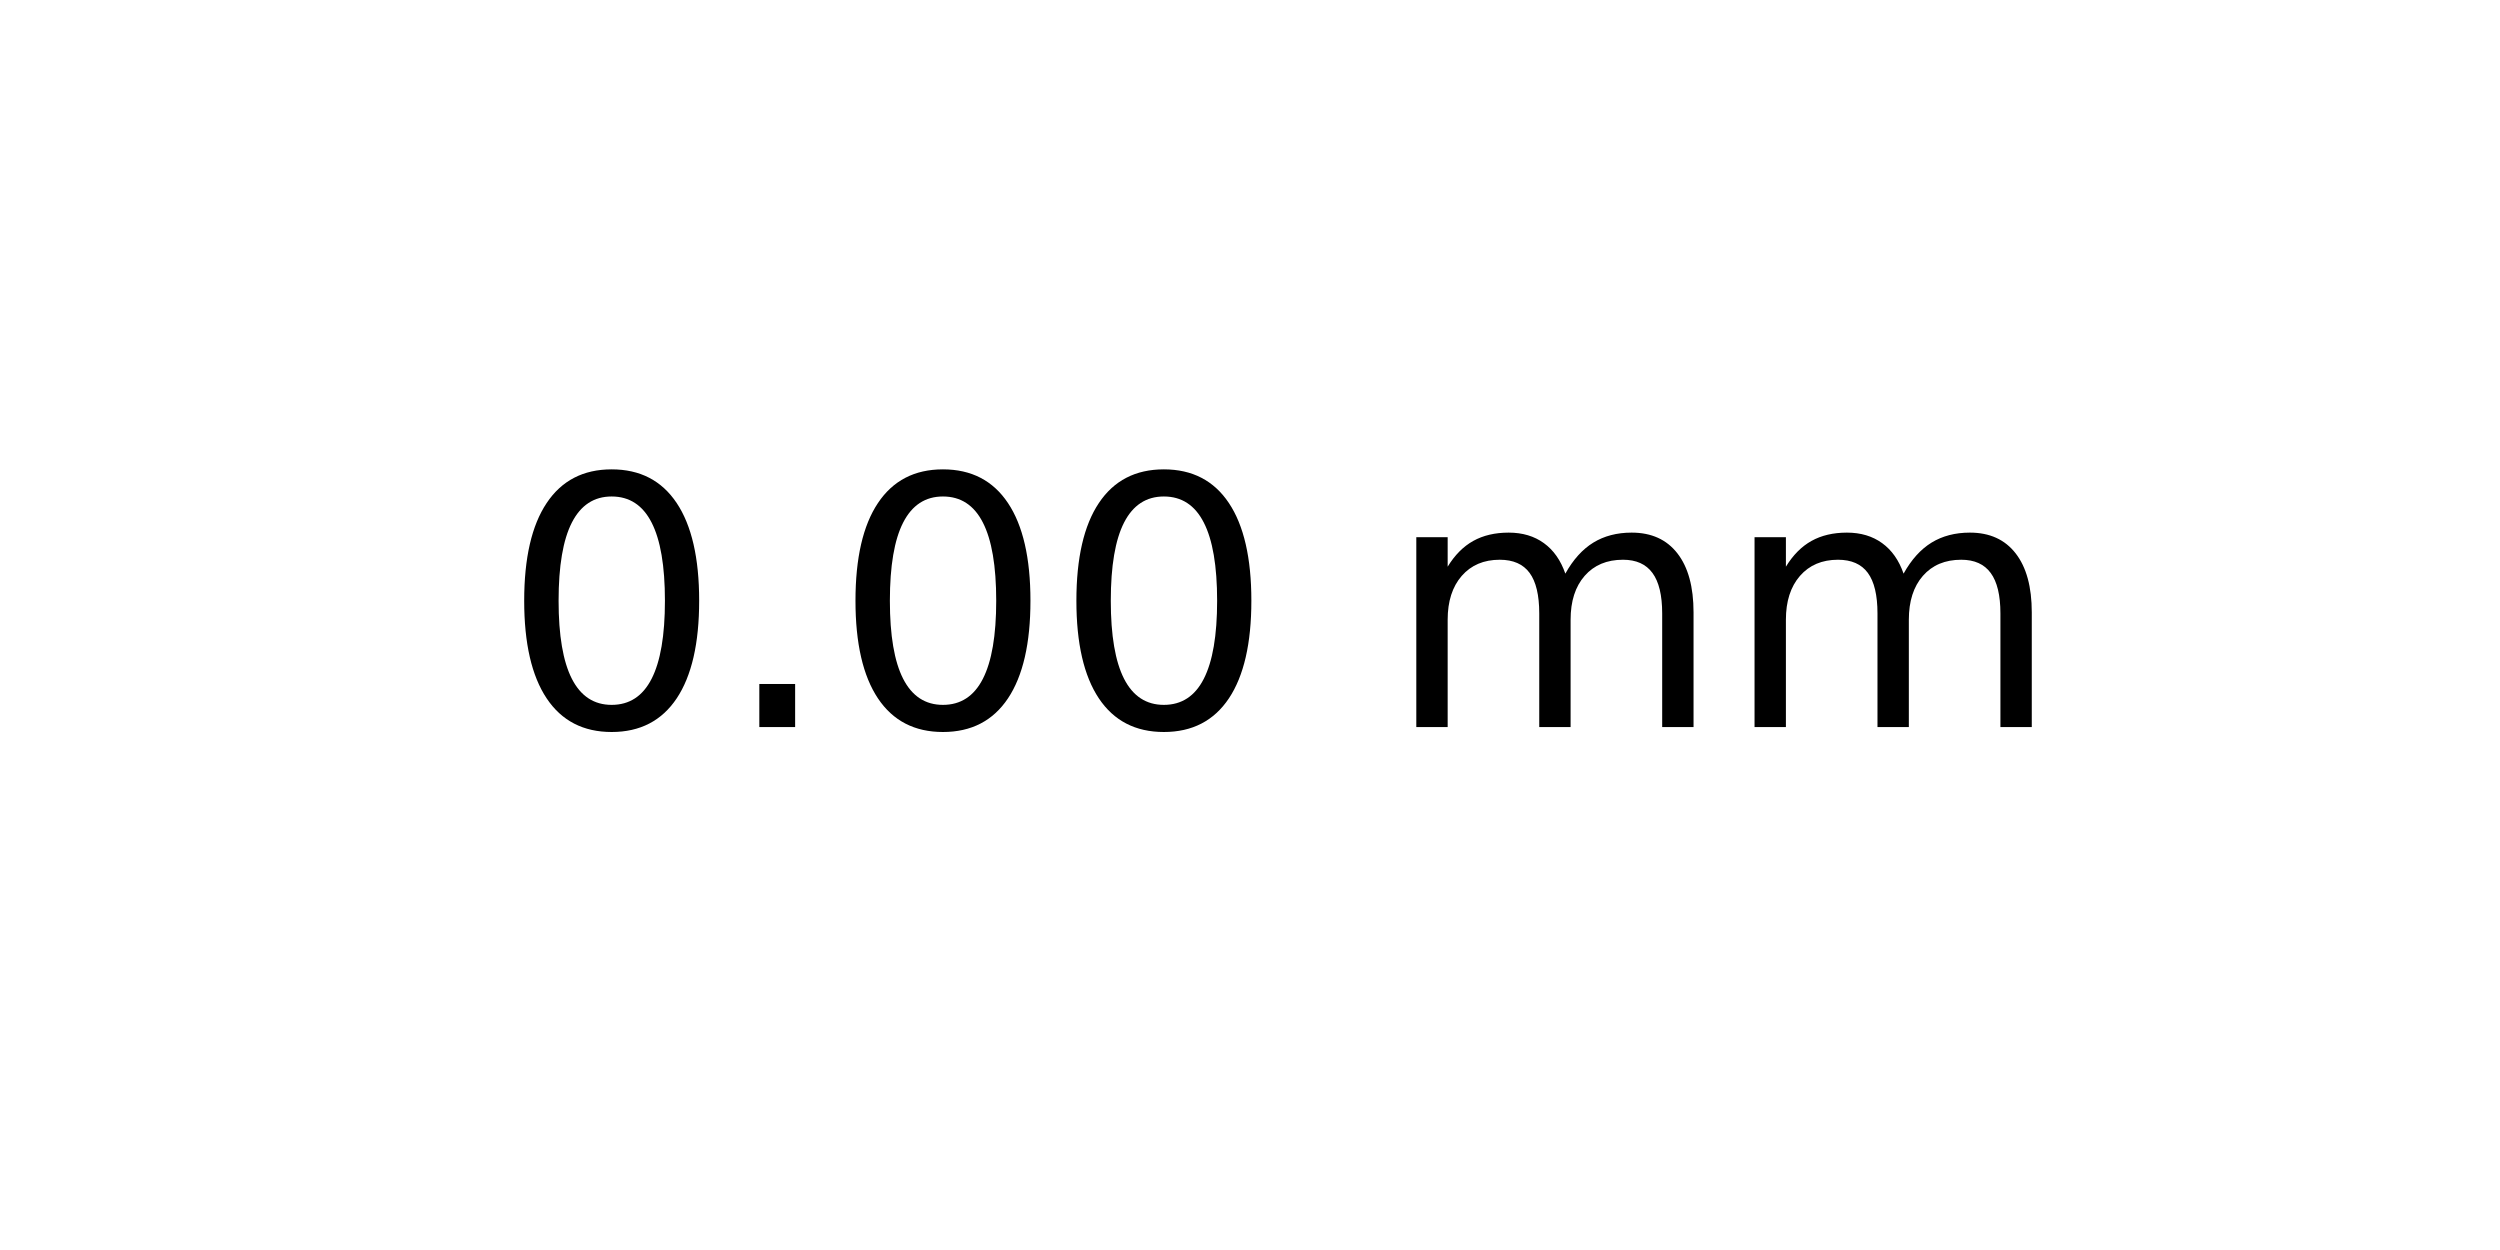
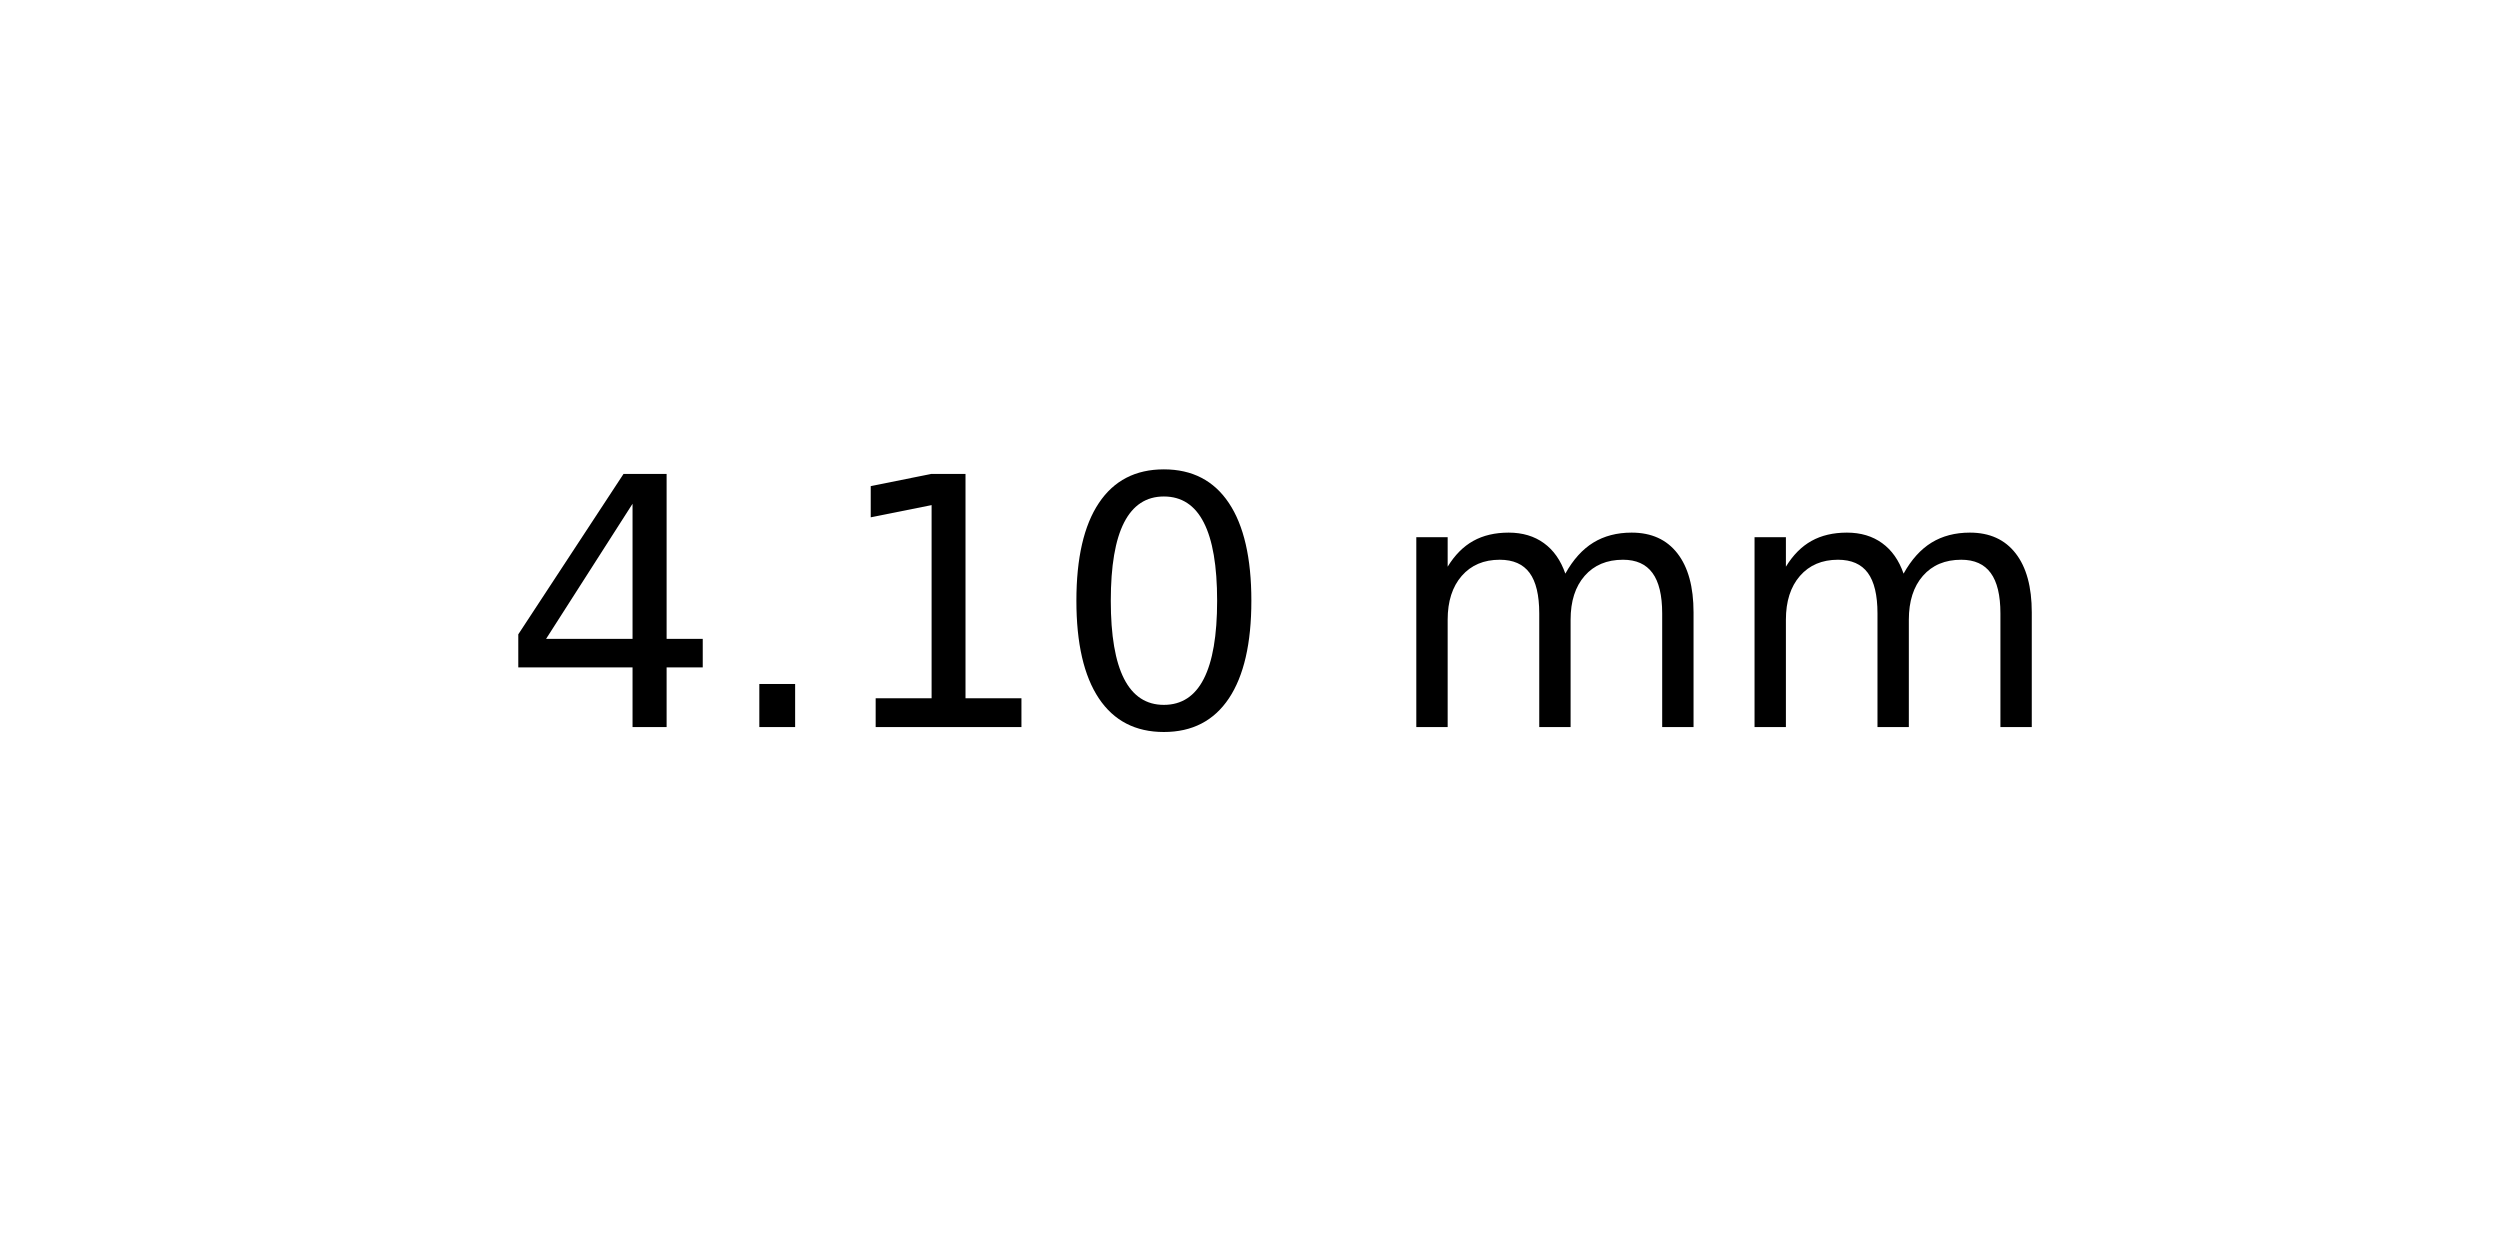
<svg xmlns="http://www.w3.org/2000/svg" xmlns:xlink="http://www.w3.org/1999/xlink" width="72pt" height="36pt" viewBox="0 0 72 36" version="1.1">
  <defs>
    <style type="text/css">*{stroke-linejoin: round; stroke-linecap: butt}</style>
  </defs>
  <g id="figure_1">
    <g id="axes_1">
      <g id="text_1">
        <g transform="translate(14.4375 20.93937) scale(0.1 -0.1)">
          <defs>
+             <path id="DejaVuSans-34" d="M 2419 4116  L 825 1625  L 2419 1625  L 2419 4116  z M 2253 4666  L 3047 4666  L 3047 1625  L 3713 1625  L 3713 1100  L 3047 1100  L 3047 0  L 2419 0  L 2419 1100  L 313 1100  L 313 1709  L 2253 4666  z " transform="scale(0.015625)" />
+             <path id="DejaVuSans-2e" d="M 684 794  L 1344 794  L 1344 0  L 684 0  L 684 794  z " transform="scale(0.015625)" />
+             <path id="DejaVuSans-31" d="M 794 531  L 1825 531  L 1825 4091  L 703 3866  L 703 4441  L 1819 4666  L 2450 4666  L 2450 531  L 3481 531  L 3481 0  L 794 0  L 794 531  z " transform="scale(0.015625)" />
            <path id="DejaVuSans-30" d="M 2034 4250  Q 1547 4250 1301 3770  Q 1056 3291 1056 2328  Q 1056 1369 1301 889  Q 1547 409 2034 409  Q 2525 409 2770 889  Q 3016 1369 3016 2328  Q 3016 3291 2770 3770  Q 2525 4250 2034 4250  z M 2034 4750  Q 2819 4750 3233 4129  Q 3647 3509 3647 2328  Q 3647 1150 3233 529  Q 2819 -91 2034 -91  Q 1250 -91 836 529  Q 422 1150 422 2328  Q 422 3509 836 4129  Q 1250 4750 2034 4750  z " transform="scale(0.015625)" />
-             <path id="DejaVuSans-2e" d="M 684 794  L 1344 794  L 1344 0  L 684 0  L 684 794  z " transform="scale(0.015625)" />
            <path id="DejaVuSans-20" transform="scale(0.015625)" />
            <path id="DejaVuSans-6d" d="M 3328 2828  Q 3544 3216 3844 3400  Q 4144 3584 4550 3584  Q 5097 3584 5394 3201  Q 5691 2819 5691 2113  L 5691 0  L 5113 0  L 5113 2094  Q 5113 2597 4934 2840  Q 4756 3084 4391 3084  Q 3944 3084 3684 2787  Q 3425 2491 3425 1978  L 3425 0  L 2847 0  L 2847 2094  Q 2847 2600 2669 2842  Q 2491 3084 2119 3084  Q 1678 3084 1418 2786  Q 1159 2488 1159 1978  L 1159 0  L 581 0  L 581 3500  L 1159 3500  L 1159 2956  Q 1356 3278 1631 3431  Q 1906 3584 2284 3584  Q 2666 3584 2933 3390  Q 3200 3197 3328 2828  z " transform="scale(0.015625)" />
          </defs>
-           <use xlink:href="#DejaVuSans-30" />
+           <use xlink:href="#DejaVuSans-34" />
          <use xlink:href="#DejaVuSans-2e" x="63.623" />
-           <use xlink:href="#DejaVuSans-30" x="95.41" />
+           <use xlink:href="#DejaVuSans-31" x="95.41" />
          <use xlink:href="#DejaVuSans-30" x="159.033" />
          <use xlink:href="#DejaVuSans-20" x="222.656" />
          <use xlink:href="#DejaVuSans-6d" x="254.443" />
          <use xlink:href="#DejaVuSans-6d" x="351.855" />
        </g>
      </g>
    </g>
  </g>
</svg>
